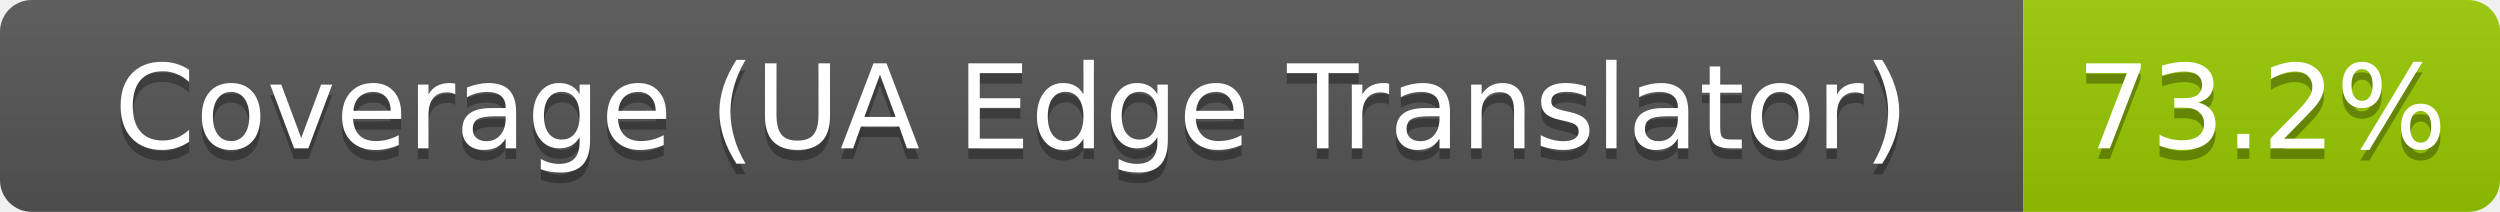
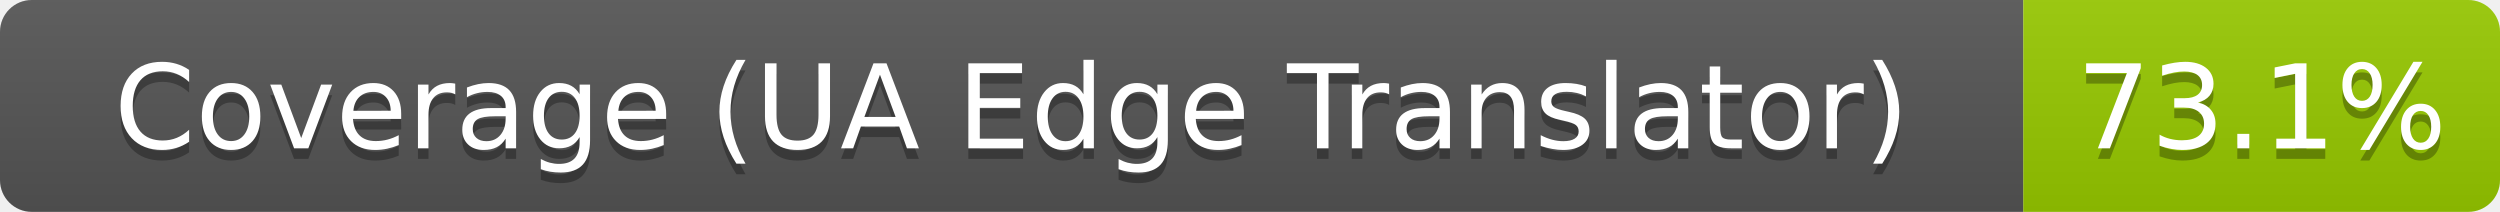
- <svg xmlns="http://www.w3.org/2000/svg" width="236" height="20" role="img" aria-label="Coverage (UA Edge Translator): 73.2%">
+ <svg xmlns="http://www.w3.org/2000/svg" width="236" height="20" role="img" aria-label="Coverage (UA Edge Translator): 73.1%">
  <linearGradient id="s" x2="0" y2="100%">
    <stop offset="0" stop-color="#bbb" stop-opacity=".1" />
    <stop offset="1" stop-opacity=".1" />
  </linearGradient>
  <clipPath id="r">
    <rect width="236" height="20" rx="3" fill="#fff" />
  </clipPath>
  <g clip-path="url(#r)">
    <rect width="191" height="20" fill="#555" />
    <rect x="191" width="45" height="20" fill="#97ca00" />
    <rect width="236" height="20" fill="url(#s)" />
  </g>
  <g fill="#fff" text-anchor="middle" font-family="Verdana,Geneva,DejaVu Sans,sans-serif" text-rendering="geometricPrecision" font-size="110">
    <text aria-hidden="true" x="955" y="150" fill="#010101" fill-opacity=".3" transform="scale(.1)" textLength="1790">Coverage (UA Edge Translator)</text>
    <text x="955" y="140" transform="scale(.1)" textLength="1790">Coverage (UA Edge Translator)</text>
-     <text aria-hidden="true" x="2135" y="150" fill="#010101" fill-opacity=".3" transform="scale(.1)" textLength="330">73.2%</text>
-     <text x="2135" y="140" transform="scale(.1)" textLength="330">73.2%</text>
+     <text aria-hidden="true" x="2135" y="150" fill="#010101" fill-opacity=".3" transform="scale(.1)" textLength="330">73.1%</text>
+     <text x="2135" y="140" transform="scale(.1)" textLength="330">73.1%</text>
  </g>
</svg>
